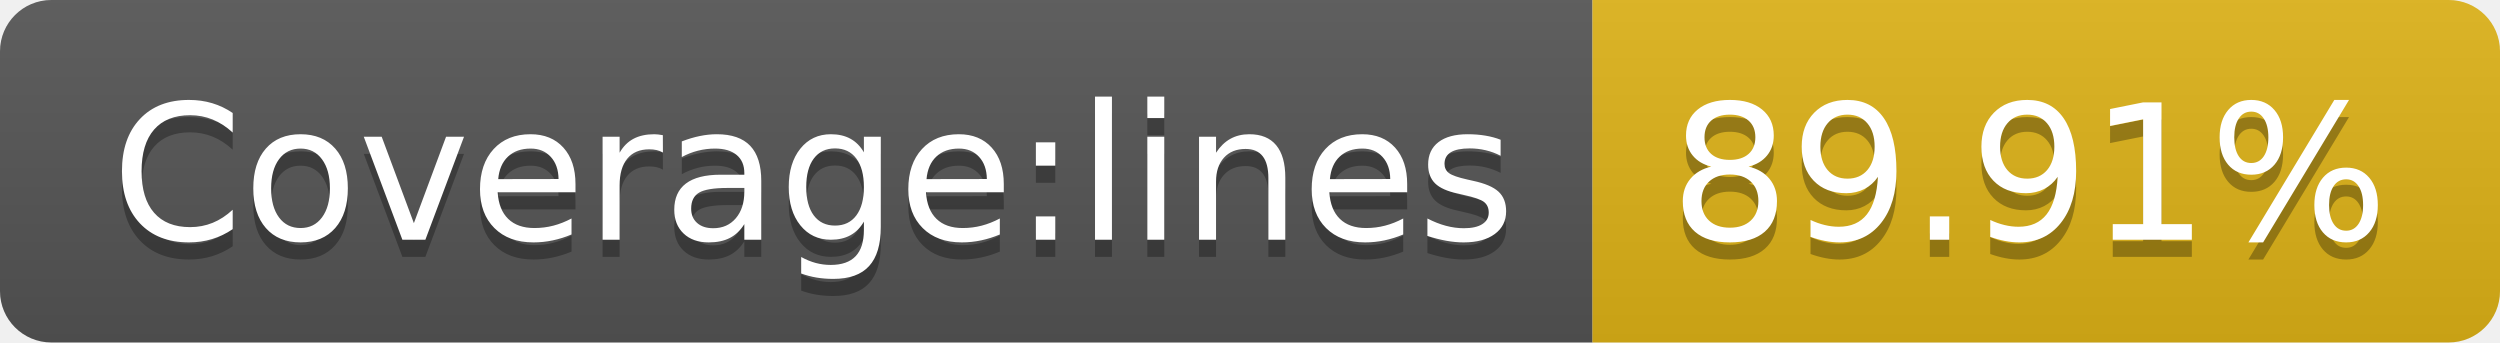
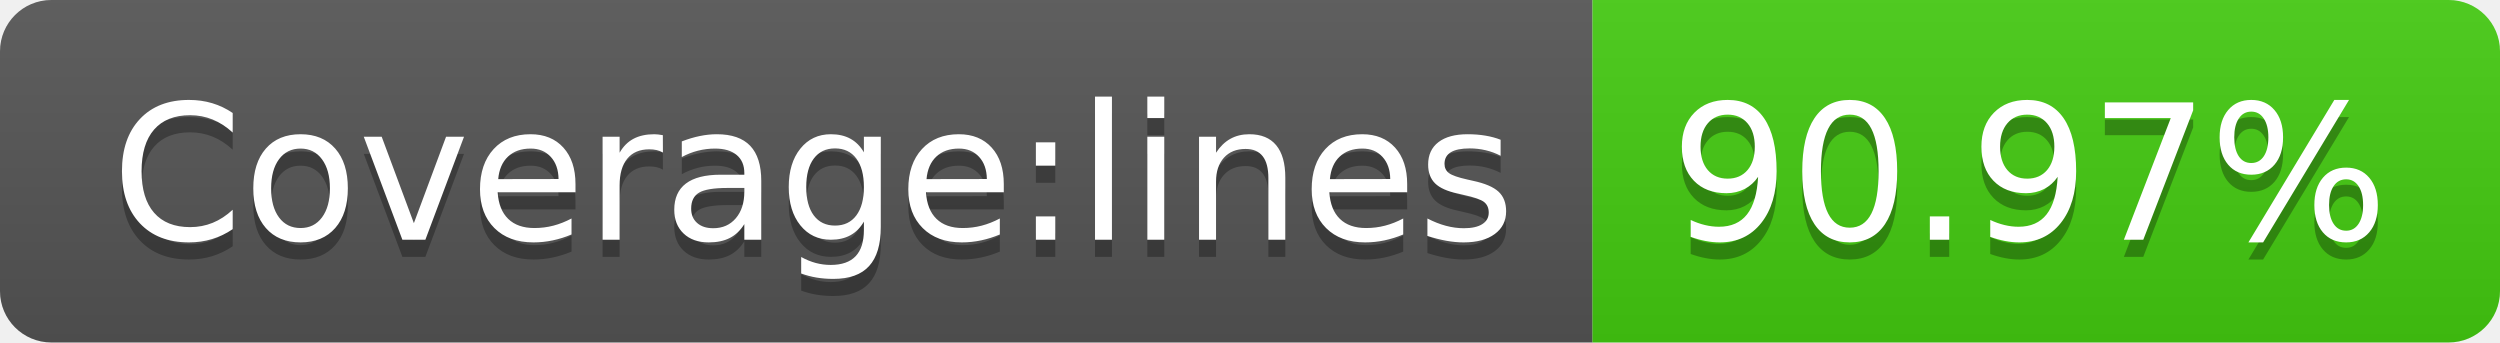
- <svg xmlns="http://www.w3.org/2000/svg" width="146" height="20" role="img" aria-label="Coverage:lines: 89.91%">
+ <svg xmlns="http://www.w3.org/2000/svg" width="146" height="20" role="img" aria-label="Coverage:lines: 90.97%">
  <linearGradient id="s" x2="0" y2="100%">
    <stop offset="0" stop-color="#bbb" stop-opacity=".1" />
    <stop offset="1" stop-opacity=".1" />
  </linearGradient>
  <clipPath id="r">
    <rect width="146" height="20" rx="3" fill="#fff" />
  </clipPath>
  <g clip-path="url(#r)">
    <rect width="93" height="20" fill="#555" />
-     <rect x="93" width="53" height="20" fill="#dfb317" />
+     <rect x="93" width="53" height="20" fill="#4c1" />
    <rect width="146" height="20" fill="url(#s)" />
  </g>
  <g fill="#fff" text-anchor="middle" font-family="Verdana,Geneva,DejaVu Sans,sans-serif" text-rendering="geometricPrecision" font-size="110">
    <text aria-hidden="true" x="475" y="150" fill="#010101" fill-opacity=".3" transform="scale(.1)" textLength="830">Coverage:lines</text>
    <text x="475" y="140" transform="scale(.1)" fill="#fff" textLength="830">Coverage:lines</text>
-     <text aria-hidden="true" x="1185" y="150" fill="#010101" fill-opacity=".3" transform="scale(.1)" textLength="430">89.91%</text>
-     <text x="1185" y="140" transform="scale(.1)" fill="#fff" textLength="430">89.91%</text>
+     <text aria-hidden="true" x="1185" y="150" fill="#010101" fill-opacity=".3" transform="scale(.1)" textLength="430">90.97%</text>
+     <text x="1185" y="140" transform="scale(.1)" fill="#fff" textLength="430">90.97%</text>
  </g>
</svg>
